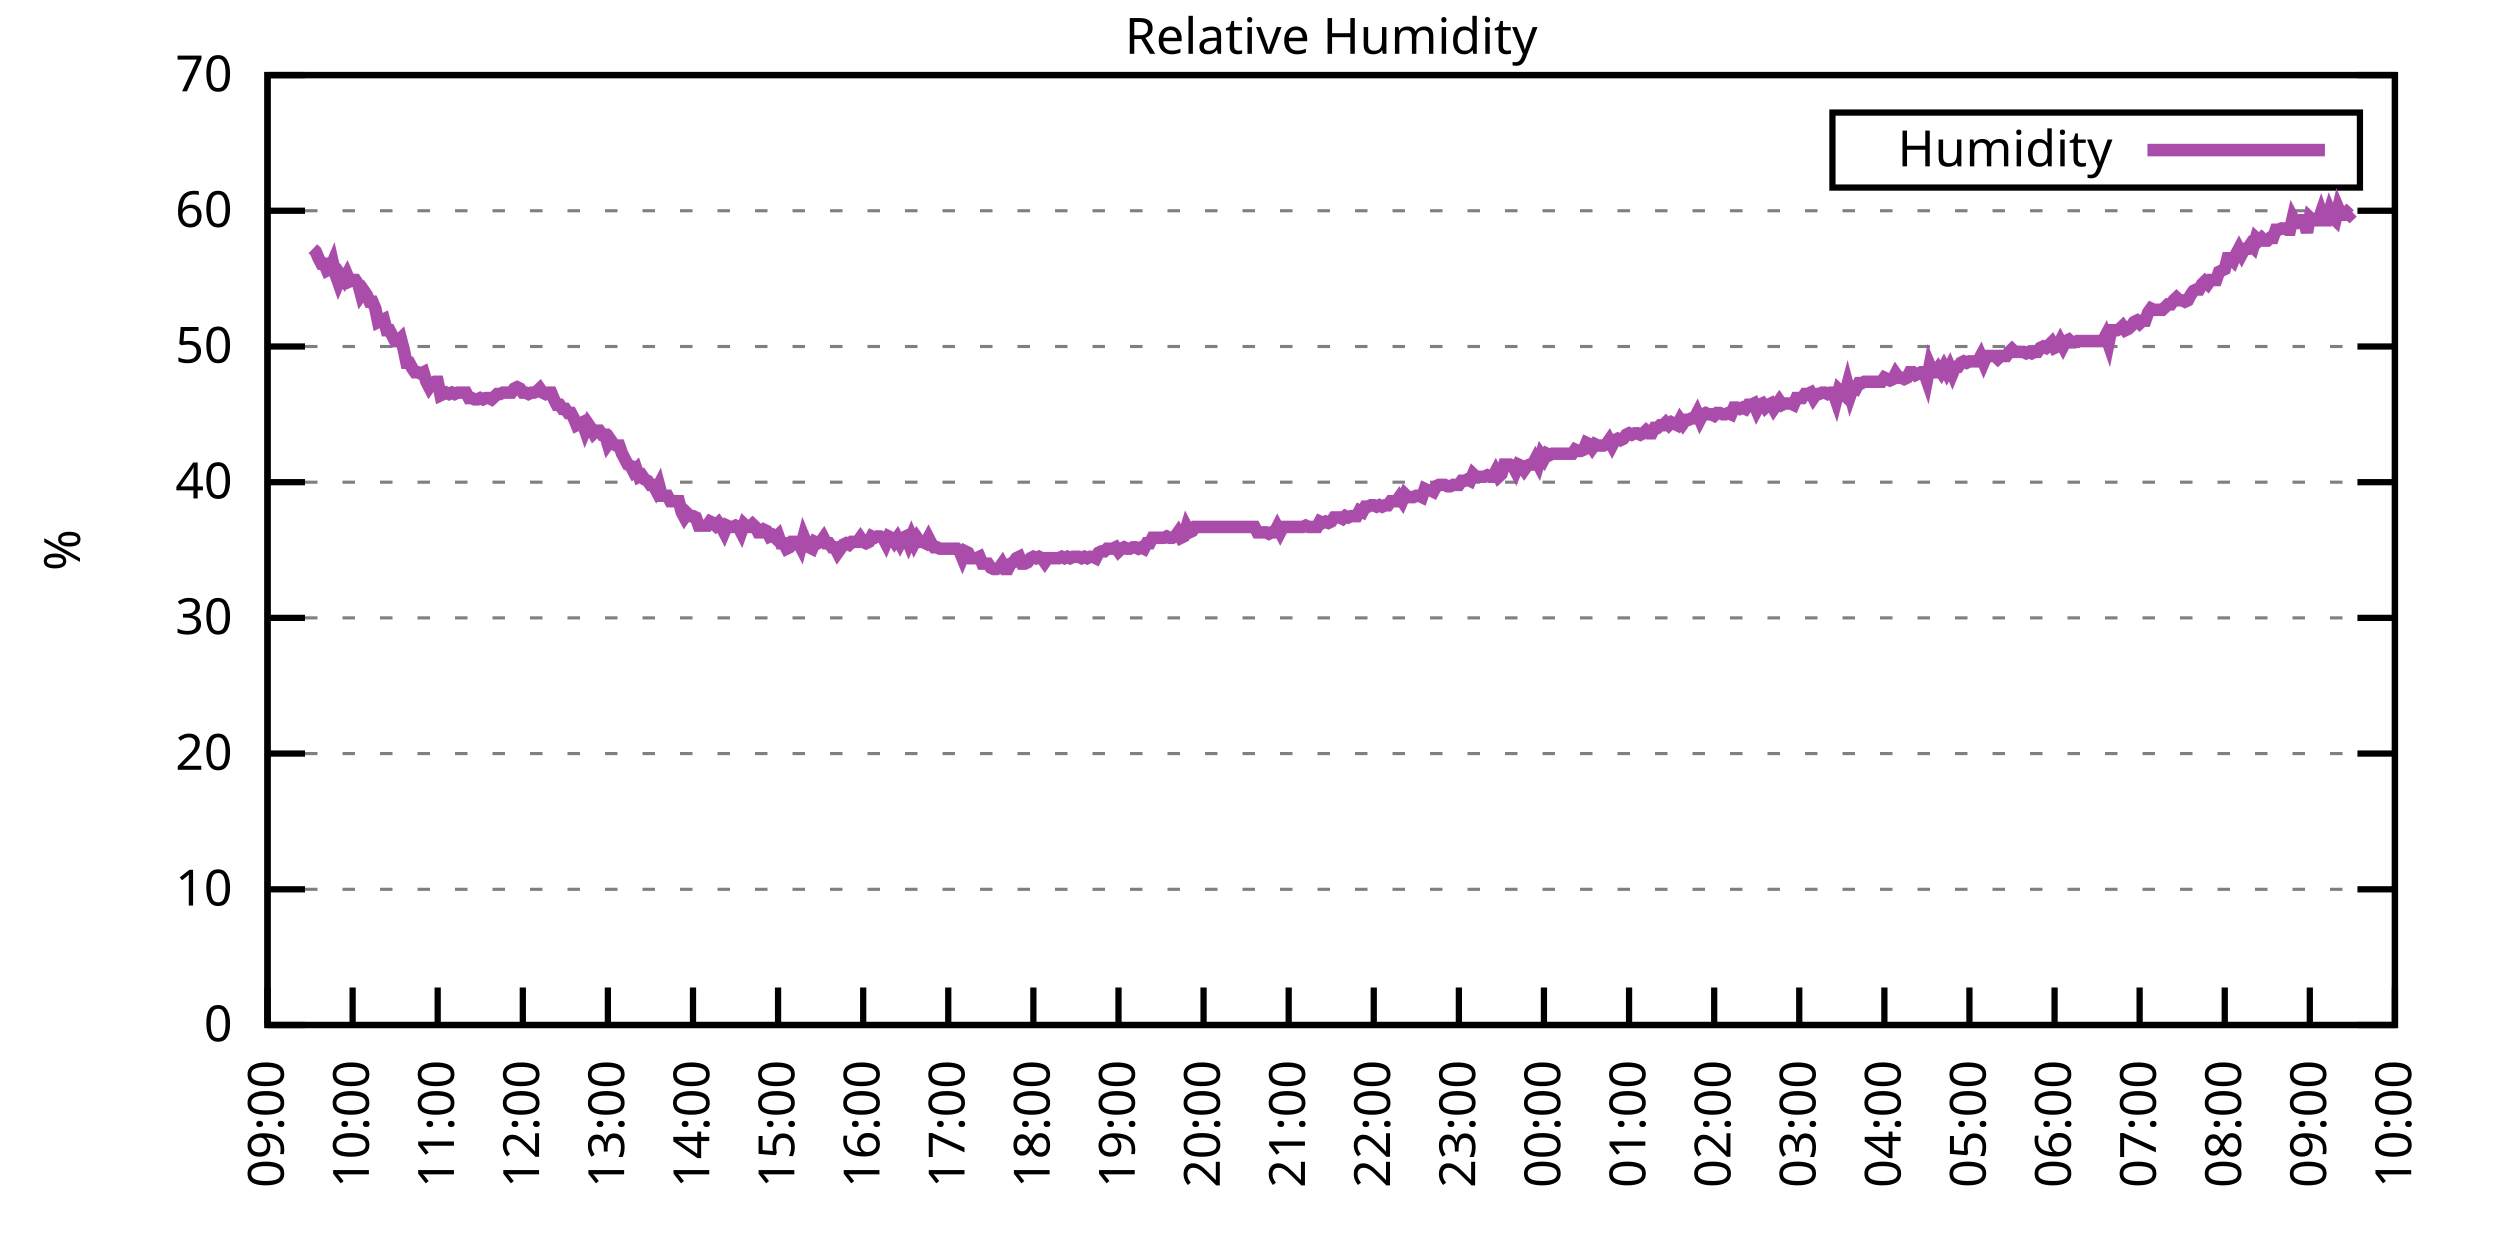
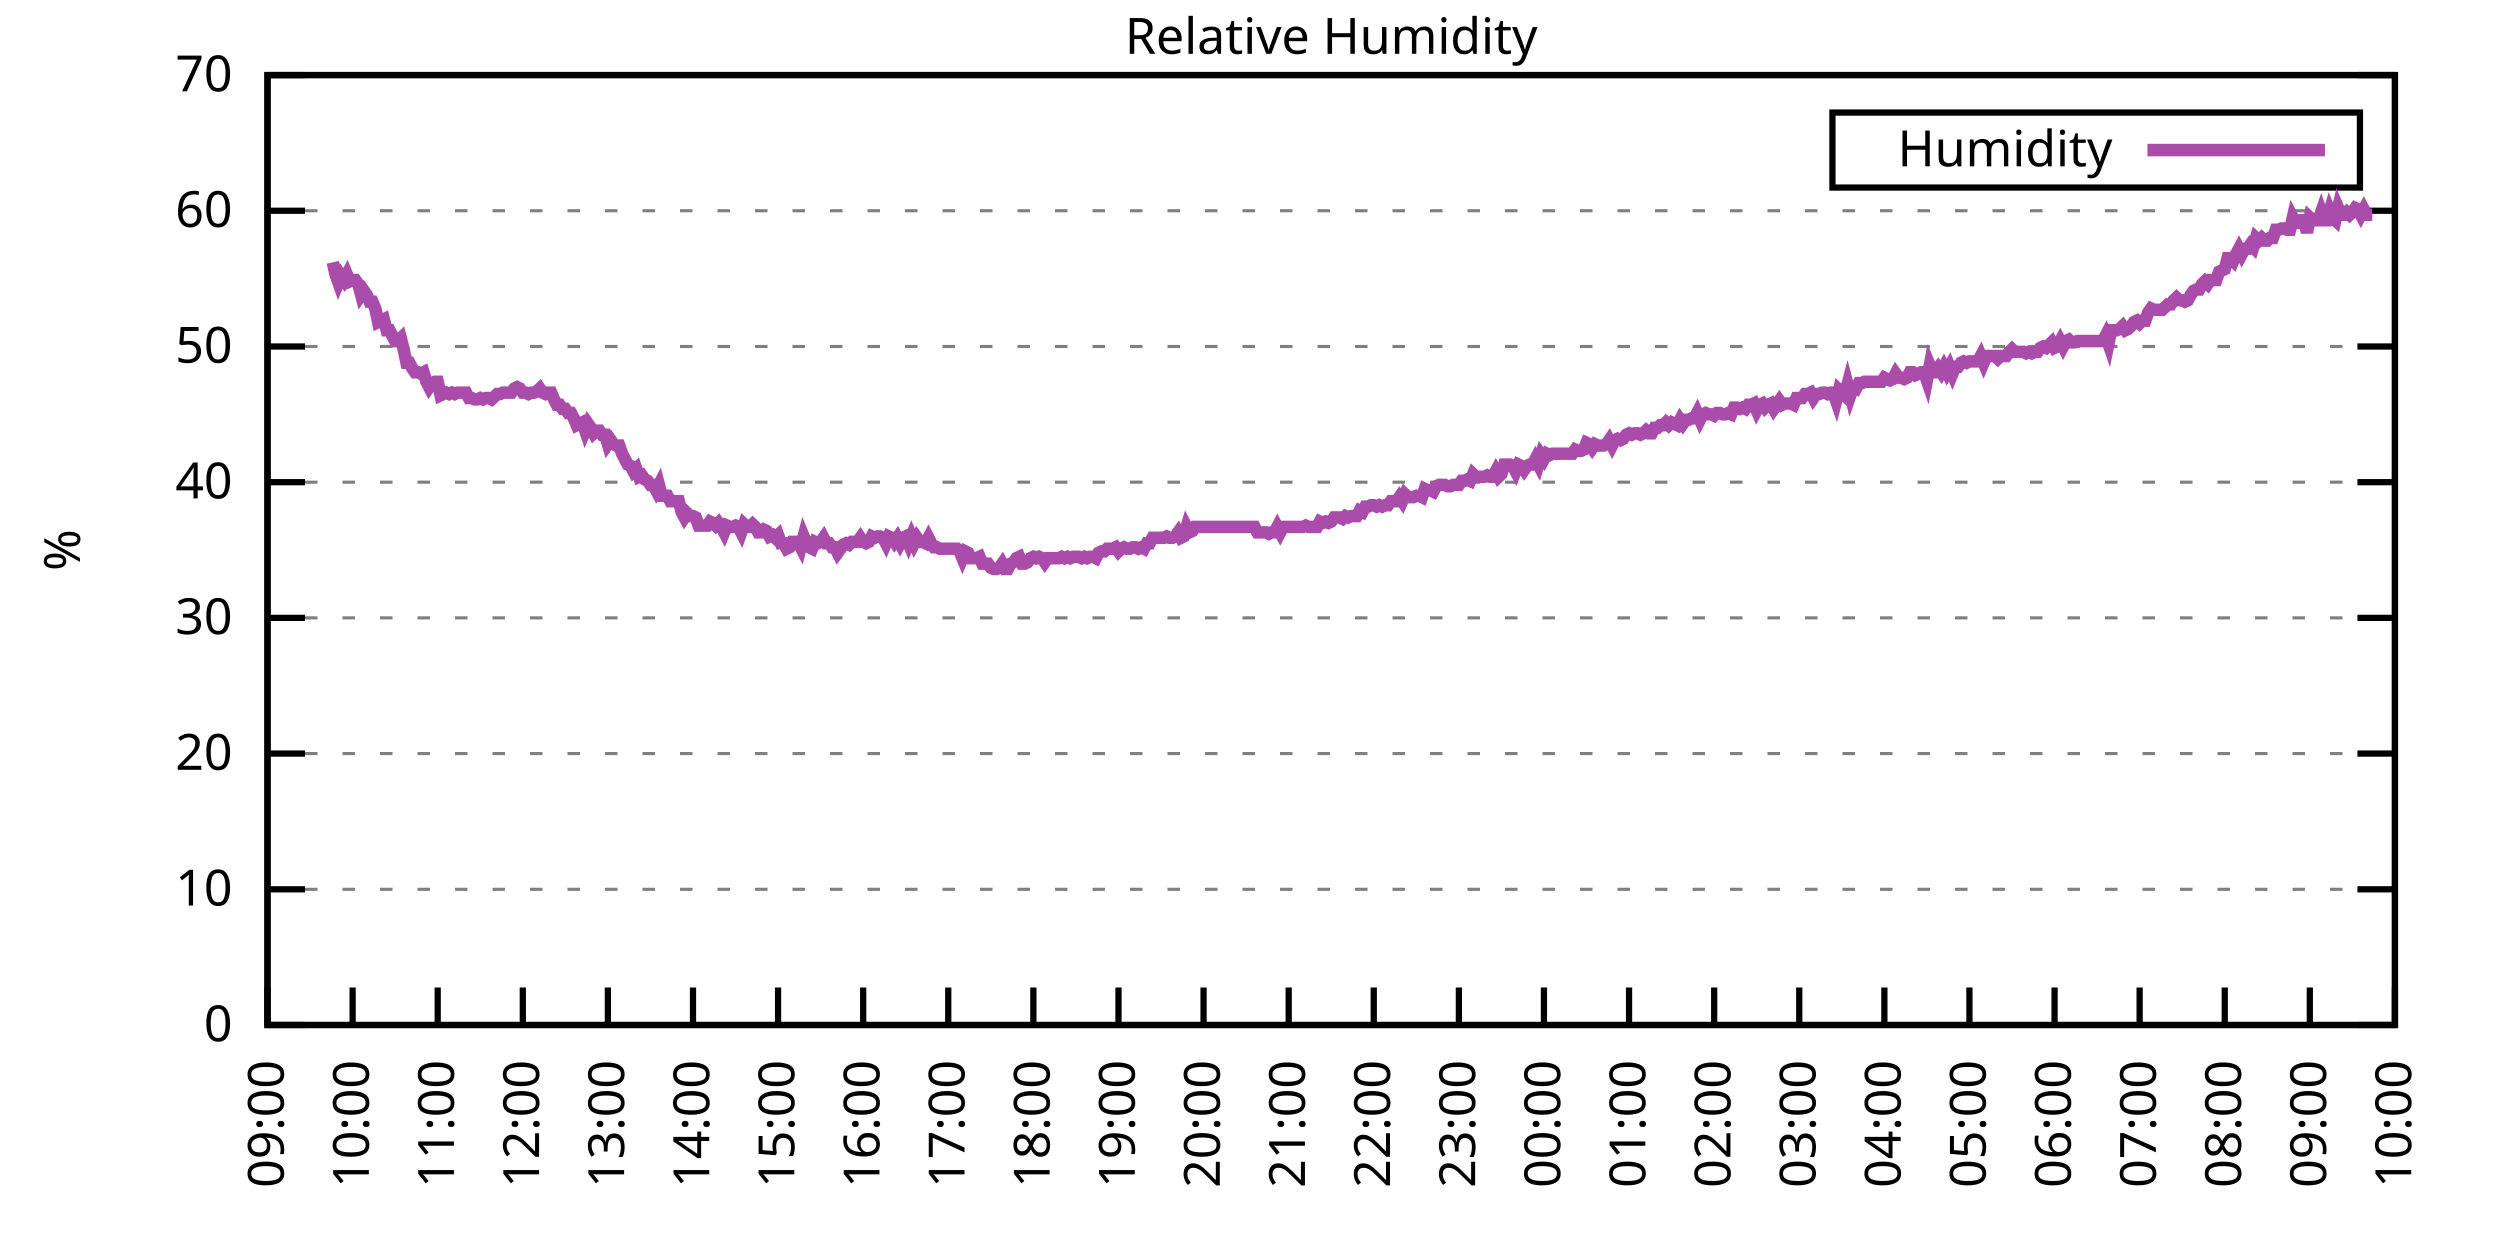
<svg xmlns="http://www.w3.org/2000/svg" xmlns:xlink="http://www.w3.org/1999/xlink" width="400" height="200" viewBox="0 0 400 200">
  <g id="gnuplot_canvas">
    <rect x="0" y="0" width="400" height="200" fill="none" />
    <defs>
      <circle id="gpDot" r="0.5" stroke-width="0.5" stroke="currentColor" />
      <path id="gpPt0" stroke-width="0.333" stroke="currentColor" d="M-1,0 h2 M0,-1 v2" />
      <path id="gpPt1" stroke-width="0.333" stroke="currentColor" d="M-1,-1 L1,1 M1,-1 L-1,1" />
      <path id="gpPt2" stroke-width="0.333" stroke="currentColor" d="M-1,0 L1,0 M0,-1 L0,1 M-1,-1 L1,1 M-1,1 L1,-1" />
      <rect id="gpPt3" stroke-width="0.333" stroke="currentColor" x="-1" y="-1" width="2" height="2" />
      <rect id="gpPt4" stroke-width="0.333" stroke="currentColor" fill="currentColor" x="-1" y="-1" width="2" height="2" />
      <circle id="gpPt5" stroke-width="0.333" stroke="currentColor" cx="0" cy="0" r="1" />
      <use xlink:href="#gpPt5" id="gpPt6" fill="currentColor" stroke="none" />
      <path id="gpPt7" stroke-width="0.333" stroke="currentColor" d="M0,-1.33 L-1.33,0.67 L1.33,0.67 z" />
      <use xlink:href="#gpPt7" id="gpPt8" fill="currentColor" stroke="none" />
      <use xlink:href="#gpPt7" id="gpPt9" stroke="currentColor" transform="rotate(180)" />
      <use xlink:href="#gpPt9" id="gpPt10" fill="currentColor" stroke="none" />
      <use xlink:href="#gpPt3" id="gpPt11" stroke="currentColor" transform="rotate(45)" />
      <use xlink:href="#gpPt11" id="gpPt12" fill="currentColor" stroke="none" />
      <path id="gpPt13" stroke-width="0.333" stroke="currentColor" d="M0,1.330 L1.265,0.411 L0.782,-1.067 L-0.782,-1.076 L-1.265,0.411 z" />
      <use xlink:href="#gpPt13" id="gpPt14" fill="currentColor" stroke="none" />
      <filter id="textbox" filterUnits="objectBoundingBox" x="0" y="0" height="1" width="1">
        <feFlood flood-color="white" flood-opacity="1" result="bgnd" />
        <feComposite in="SourceGraphic" in2="bgnd" operator="atop" />
      </filter>
      <filter id="greybox" filterUnits="objectBoundingBox" x="0" y="0" height="1" width="1">
        <feFlood flood-color="lightgrey" flood-opacity="1" result="grey" />
        <feComposite in="SourceGraphic" in2="grey" operator="atop" />
      </filter>
    </defs>
    <g fill="none" color="white" stroke="currentColor" stroke-width="1.00" stroke-linecap="butt" stroke-linejoin="miter">
</g>
    <g fill="none" color="black" stroke="currentColor" stroke-width="1.00" stroke-linecap="butt" stroke-linejoin="miter">
      <g stroke="none" shape-rendering="crispEdges">
        <polygon fill="rgb(255, 255, 255)" points="42.80,164.00 383.18,164.00 383.18,12.02 42.80,12.02 " />
      </g>
    </g>
    <g fill="none" color="black" stroke="currentColor" stroke-width="1.00" stroke-linecap="butt" stroke-linejoin="miter">
</g>
    <g fill="none" color="black" stroke="black" stroke-width="0.50" stroke-linecap="butt" stroke-linejoin="miter">
</g>
    <g fill="none" color="gray" stroke="currentColor" stroke-width="0.50" stroke-linecap="butt" stroke-linejoin="miter">
      <path stroke="gray" stroke-dasharray="2,4" class="gridline" d="M42.80,164.00 L383.19,164.00  " />
    </g>
    <g fill="none" color="gray" stroke="gray" stroke-width="1.00" stroke-linecap="butt" stroke-linejoin="miter">
</g>
    <g fill="none" color="black" stroke="currentColor" stroke-width="1.00" stroke-linecap="butt" stroke-linejoin="miter">
      <path stroke="black" d="M42.80,164.00 L48.80,164.00 M383.19,164.00 L377.19,164.00  " />
      <g transform="translate(37.20,166.60)" stroke="none" fill="black" font-family="Sans" font-size="8.00" text-anchor="end">
        <text>
          <tspan font-family="Sans"> 0</tspan>
        </text>
      </g>
    </g>
    <g fill="none" color="black" stroke="currentColor" stroke-width="1.00" stroke-linecap="butt" stroke-linejoin="miter">
</g>
    <g fill="none" color="black" stroke="black" stroke-width="0.50" stroke-linecap="butt" stroke-linejoin="miter">
</g>
    <g fill="none" color="gray" stroke="currentColor" stroke-width="0.50" stroke-linecap="butt" stroke-linejoin="miter">
      <path stroke="gray" stroke-dasharray="2,4" class="gridline" d="M42.80,142.29 L383.19,142.29  " />
    </g>
    <g fill="none" color="gray" stroke="gray" stroke-width="1.00" stroke-linecap="butt" stroke-linejoin="miter">
</g>
    <g fill="none" color="black" stroke="currentColor" stroke-width="1.00" stroke-linecap="butt" stroke-linejoin="miter">
      <path stroke="black" d="M42.80,142.29 L48.80,142.29 M383.19,142.29 L377.19,142.29  " />
      <g transform="translate(37.20,144.89)" stroke="none" fill="black" font-family="Sans" font-size="8.00" text-anchor="end">
        <text>
          <tspan font-family="Sans"> 10</tspan>
        </text>
      </g>
    </g>
    <g fill="none" color="black" stroke="currentColor" stroke-width="1.00" stroke-linecap="butt" stroke-linejoin="miter">
</g>
    <g fill="none" color="black" stroke="black" stroke-width="0.50" stroke-linecap="butt" stroke-linejoin="miter">
</g>
    <g fill="none" color="gray" stroke="currentColor" stroke-width="0.50" stroke-linecap="butt" stroke-linejoin="miter">
      <path stroke="gray" stroke-dasharray="2,4" class="gridline" d="M42.80,120.57 L383.19,120.57  " />
    </g>
    <g fill="none" color="gray" stroke="gray" stroke-width="1.00" stroke-linecap="butt" stroke-linejoin="miter">
</g>
    <g fill="none" color="black" stroke="currentColor" stroke-width="1.00" stroke-linecap="butt" stroke-linejoin="miter">
      <path stroke="black" d="M42.80,120.57 L48.80,120.57 M383.19,120.57 L377.19,120.57  " />
      <g transform="translate(37.20,123.17)" stroke="none" fill="black" font-family="Sans" font-size="8.00" text-anchor="end">
        <text>
          <tspan font-family="Sans"> 20</tspan>
        </text>
      </g>
    </g>
    <g fill="none" color="black" stroke="currentColor" stroke-width="1.00" stroke-linecap="butt" stroke-linejoin="miter">
</g>
    <g fill="none" color="black" stroke="black" stroke-width="0.50" stroke-linecap="butt" stroke-linejoin="miter">
</g>
    <g fill="none" color="gray" stroke="currentColor" stroke-width="0.50" stroke-linecap="butt" stroke-linejoin="miter">
      <path stroke="gray" stroke-dasharray="2,4" class="gridline" d="M42.80,98.86 L383.19,98.86  " />
    </g>
    <g fill="none" color="gray" stroke="gray" stroke-width="1.00" stroke-linecap="butt" stroke-linejoin="miter">
</g>
    <g fill="none" color="black" stroke="currentColor" stroke-width="1.00" stroke-linecap="butt" stroke-linejoin="miter">
      <path stroke="black" d="M42.80,98.86 L48.80,98.86 M383.19,98.86 L377.19,98.86  " />
      <g transform="translate(37.20,101.46)" stroke="none" fill="black" font-family="Sans" font-size="8.00" text-anchor="end">
        <text>
          <tspan font-family="Sans"> 30</tspan>
        </text>
      </g>
    </g>
    <g fill="none" color="black" stroke="currentColor" stroke-width="1.00" stroke-linecap="butt" stroke-linejoin="miter">
</g>
    <g fill="none" color="black" stroke="black" stroke-width="0.50" stroke-linecap="butt" stroke-linejoin="miter">
</g>
    <g fill="none" color="gray" stroke="currentColor" stroke-width="0.50" stroke-linecap="butt" stroke-linejoin="miter">
      <path stroke="gray" stroke-dasharray="2,4" class="gridline" d="M42.80,77.15 L383.19,77.15  " />
    </g>
    <g fill="none" color="gray" stroke="gray" stroke-width="1.00" stroke-linecap="butt" stroke-linejoin="miter">
</g>
    <g fill="none" color="black" stroke="currentColor" stroke-width="1.00" stroke-linecap="butt" stroke-linejoin="miter">
      <path stroke="black" d="M42.80,77.15 L48.80,77.15 M383.19,77.15 L377.19,77.15  " />
      <g transform="translate(37.20,79.75)" stroke="none" fill="black" font-family="Sans" font-size="8.00" text-anchor="end">
        <text>
          <tspan font-family="Sans"> 40</tspan>
        </text>
      </g>
    </g>
    <g fill="none" color="black" stroke="currentColor" stroke-width="1.00" stroke-linecap="butt" stroke-linejoin="miter">
</g>
    <g fill="none" color="black" stroke="black" stroke-width="0.50" stroke-linecap="butt" stroke-linejoin="miter">
</g>
    <g fill="none" color="gray" stroke="currentColor" stroke-width="0.50" stroke-linecap="butt" stroke-linejoin="miter">
      <path stroke="gray" stroke-dasharray="2,4" class="gridline" d="M42.80,55.44 L383.19,55.44  " />
    </g>
    <g fill="none" color="gray" stroke="gray" stroke-width="1.00" stroke-linecap="butt" stroke-linejoin="miter">
</g>
    <g fill="none" color="black" stroke="currentColor" stroke-width="1.00" stroke-linecap="butt" stroke-linejoin="miter">
      <path stroke="black" d="M42.80,55.44 L48.80,55.44 M383.19,55.44 L377.19,55.44  " />
      <g transform="translate(37.20,58.04)" stroke="none" fill="black" font-family="Sans" font-size="8.00" text-anchor="end">
        <text>
          <tspan font-family="Sans"> 50</tspan>
        </text>
      </g>
    </g>
    <g fill="none" color="black" stroke="currentColor" stroke-width="1.00" stroke-linecap="butt" stroke-linejoin="miter">
</g>
    <g fill="none" color="black" stroke="black" stroke-width="0.50" stroke-linecap="butt" stroke-linejoin="miter">
</g>
    <g fill="none" color="gray" stroke="currentColor" stroke-width="0.50" stroke-linecap="butt" stroke-linejoin="miter">
      <path stroke="gray" stroke-dasharray="2,4" class="gridline" d="M42.80,33.72 L383.19,33.72  " />
    </g>
    <g fill="none" color="gray" stroke="gray" stroke-width="1.00" stroke-linecap="butt" stroke-linejoin="miter">
</g>
    <g fill="none" color="black" stroke="currentColor" stroke-width="1.00" stroke-linecap="butt" stroke-linejoin="miter">
      <path stroke="black" d="M42.80,33.72 L48.80,33.72 M383.19,33.72 L377.19,33.72  " />
      <g transform="translate(37.20,36.32)" stroke="none" fill="black" font-family="Sans" font-size="8.00" text-anchor="end">
        <text>
          <tspan font-family="Sans"> 60</tspan>
        </text>
      </g>
    </g>
    <g fill="none" color="black" stroke="currentColor" stroke-width="1.00" stroke-linecap="butt" stroke-linejoin="miter">
</g>
    <g fill="none" color="black" stroke="black" stroke-width="0.50" stroke-linecap="butt" stroke-linejoin="miter">
</g>
    <g fill="none" color="gray" stroke="currentColor" stroke-width="0.50" stroke-linecap="butt" stroke-linejoin="miter">
      <path stroke="gray" stroke-dasharray="2,4" class="gridline" d="M42.80,12.01 L383.19,12.01  " />
    </g>
    <g fill="none" color="gray" stroke="gray" stroke-width="1.00" stroke-linecap="butt" stroke-linejoin="miter">
</g>
    <g fill="none" color="black" stroke="currentColor" stroke-width="1.00" stroke-linecap="butt" stroke-linejoin="miter">
      <path stroke="black" d="M42.80,12.01 L48.80,12.01 M383.19,12.01 L377.19,12.01  " />
      <g transform="translate(37.20,14.61)" stroke="none" fill="black" font-family="Sans" font-size="8.00" text-anchor="end">
        <text>
          <tspan font-family="Sans"> 70</tspan>
        </text>
      </g>
    </g>
    <g fill="none" color="black" stroke="currentColor" stroke-width="1.00" stroke-linecap="butt" stroke-linejoin="miter">
      <path stroke="black" d="M42.80,164.00 L42.80,158.00  " />
      <g transform="translate(45.40,169.60) rotate(270.00)" stroke="none" fill="black" font-family="Sans" font-size="8.00" text-anchor="end">
        <text>
          <tspan font-family="Sans">09:00</tspan>
        </text>
      </g>
    </g>
    <g fill="none" color="black" stroke="currentColor" stroke-width="1.00" stroke-linecap="butt" stroke-linejoin="miter">
      <path stroke="black" d="M56.42,164.00 L56.42,158.00  " />
      <g transform="translate(59.02,169.60) rotate(270.00)" stroke="none" fill="black" font-family="Sans" font-size="8.00" text-anchor="end">
        <text>
          <tspan font-family="Sans">10:00</tspan>
        </text>
      </g>
    </g>
    <g fill="none" color="black" stroke="currentColor" stroke-width="1.00" stroke-linecap="butt" stroke-linejoin="miter">
      <path stroke="black" d="M70.03,164.00 L70.03,158.00  " />
      <g transform="translate(72.63,169.60) rotate(270.00)" stroke="none" fill="black" font-family="Sans" font-size="8.00" text-anchor="end">
        <text>
          <tspan font-family="Sans">11:00</tspan>
        </text>
      </g>
    </g>
    <g fill="none" color="black" stroke="currentColor" stroke-width="1.00" stroke-linecap="butt" stroke-linejoin="miter">
      <path stroke="black" d="M83.65,164.00 L83.65,158.00  " />
      <g transform="translate(86.25,169.60) rotate(270.00)" stroke="none" fill="black" font-family="Sans" font-size="8.00" text-anchor="end">
        <text>
          <tspan font-family="Sans">12:00</tspan>
        </text>
      </g>
    </g>
    <g fill="none" color="black" stroke="currentColor" stroke-width="1.00" stroke-linecap="butt" stroke-linejoin="miter">
      <path stroke="black" d="M97.26,164.00 L97.26,158.00  " />
      <g transform="translate(99.86,169.60) rotate(270.00)" stroke="none" fill="black" font-family="Sans" font-size="8.00" text-anchor="end">
        <text>
          <tspan font-family="Sans">13:00</tspan>
        </text>
      </g>
    </g>
    <g fill="none" color="black" stroke="currentColor" stroke-width="1.00" stroke-linecap="butt" stroke-linejoin="miter">
      <path stroke="black" d="M110.88,164.00 L110.88,158.00  " />
      <g transform="translate(113.48,169.60) rotate(270.00)" stroke="none" fill="black" font-family="Sans" font-size="8.00" text-anchor="end">
        <text>
          <tspan font-family="Sans">14:00</tspan>
        </text>
      </g>
    </g>
    <g fill="none" color="black" stroke="currentColor" stroke-width="1.00" stroke-linecap="butt" stroke-linejoin="miter">
      <path stroke="black" d="M124.49,164.00 L124.49,158.00  " />
      <g transform="translate(127.09,169.60) rotate(270.00)" stroke="none" fill="black" font-family="Sans" font-size="8.00" text-anchor="end">
        <text>
          <tspan font-family="Sans">15:00</tspan>
        </text>
      </g>
    </g>
    <g fill="none" color="black" stroke="currentColor" stroke-width="1.00" stroke-linecap="butt" stroke-linejoin="miter">
      <path stroke="black" d="M138.11,164.00 L138.11,158.00  " />
      <g transform="translate(140.71,169.60) rotate(270.00)" stroke="none" fill="black" font-family="Sans" font-size="8.00" text-anchor="end">
        <text>
          <tspan font-family="Sans">16:00</tspan>
        </text>
      </g>
    </g>
    <g fill="none" color="black" stroke="currentColor" stroke-width="1.00" stroke-linecap="butt" stroke-linejoin="miter">
      <path stroke="black" d="M151.72,164.00 L151.72,158.00  " />
      <g transform="translate(154.32,169.60) rotate(270.00)" stroke="none" fill="black" font-family="Sans" font-size="8.00" text-anchor="end">
        <text>
          <tspan font-family="Sans">17:00</tspan>
        </text>
      </g>
    </g>
    <g fill="none" color="black" stroke="currentColor" stroke-width="1.00" stroke-linecap="butt" stroke-linejoin="miter">
      <path stroke="black" d="M165.34,164.00 L165.34,158.00  " />
      <g transform="translate(167.94,169.60) rotate(270.00)" stroke="none" fill="black" font-family="Sans" font-size="8.00" text-anchor="end">
        <text>
          <tspan font-family="Sans">18:00</tspan>
        </text>
      </g>
    </g>
    <g fill="none" color="black" stroke="currentColor" stroke-width="1.00" stroke-linecap="butt" stroke-linejoin="miter">
      <path stroke="black" d="M178.96,164.00 L178.96,158.00  " />
      <g transform="translate(181.56,169.60) rotate(270.00)" stroke="none" fill="black" font-family="Sans" font-size="8.00" text-anchor="end">
        <text>
          <tspan font-family="Sans">19:00</tspan>
        </text>
      </g>
    </g>
    <g fill="none" color="black" stroke="currentColor" stroke-width="1.00" stroke-linecap="butt" stroke-linejoin="miter">
      <path stroke="black" d="M192.57,164.00 L192.57,158.00  " />
      <g transform="translate(195.17,169.60) rotate(270.00)" stroke="none" fill="black" font-family="Sans" font-size="8.00" text-anchor="end">
        <text>
          <tspan font-family="Sans">20:00</tspan>
        </text>
      </g>
    </g>
    <g fill="none" color="black" stroke="currentColor" stroke-width="1.00" stroke-linecap="butt" stroke-linejoin="miter">
      <path stroke="black" d="M206.19,164.00 L206.19,158.00  " />
      <g transform="translate(208.79,169.60) rotate(270.00)" stroke="none" fill="black" font-family="Sans" font-size="8.00" text-anchor="end">
        <text>
          <tspan font-family="Sans">21:00</tspan>
        </text>
      </g>
    </g>
    <g fill="none" color="black" stroke="currentColor" stroke-width="1.00" stroke-linecap="butt" stroke-linejoin="miter">
      <path stroke="black" d="M219.80,164.00 L219.80,158.00  " />
      <g transform="translate(222.40,169.60) rotate(270.00)" stroke="none" fill="black" font-family="Sans" font-size="8.00" text-anchor="end">
        <text>
          <tspan font-family="Sans">22:00</tspan>
        </text>
      </g>
    </g>
    <g fill="none" color="black" stroke="currentColor" stroke-width="1.00" stroke-linecap="butt" stroke-linejoin="miter">
      <path stroke="black" d="M233.42,164.00 L233.42,158.00  " />
      <g transform="translate(236.02,169.60) rotate(270.00)" stroke="none" fill="black" font-family="Sans" font-size="8.00" text-anchor="end">
        <text>
          <tspan font-family="Sans">23:00</tspan>
        </text>
      </g>
    </g>
    <g fill="none" color="black" stroke="currentColor" stroke-width="1.00" stroke-linecap="butt" stroke-linejoin="miter">
      <path stroke="black" d="M247.03,164.00 L247.03,158.00  " />
      <g transform="translate(249.63,169.60) rotate(270.00)" stroke="none" fill="black" font-family="Sans" font-size="8.00" text-anchor="end">
        <text>
          <tspan font-family="Sans">00:00</tspan>
        </text>
      </g>
    </g>
    <g fill="none" color="black" stroke="currentColor" stroke-width="1.00" stroke-linecap="butt" stroke-linejoin="miter">
      <path stroke="black" d="M260.65,164.00 L260.65,158.00  " />
      <g transform="translate(263.25,169.60) rotate(270.00)" stroke="none" fill="black" font-family="Sans" font-size="8.00" text-anchor="end">
        <text>
          <tspan font-family="Sans">01:00</tspan>
        </text>
      </g>
    </g>
    <g fill="none" color="black" stroke="currentColor" stroke-width="1.00" stroke-linecap="butt" stroke-linejoin="miter">
      <path stroke="black" d="M274.27,164.00 L274.27,158.00  " />
      <g transform="translate(276.87,169.60) rotate(270.00)" stroke="none" fill="black" font-family="Sans" font-size="8.00" text-anchor="end">
        <text>
          <tspan font-family="Sans">02:00</tspan>
        </text>
      </g>
    </g>
    <g fill="none" color="black" stroke="currentColor" stroke-width="1.00" stroke-linecap="butt" stroke-linejoin="miter">
      <path stroke="black" d="M287.88,164.00 L287.88,158.00  " />
      <g transform="translate(290.48,169.60) rotate(270.00)" stroke="none" fill="black" font-family="Sans" font-size="8.00" text-anchor="end">
        <text>
          <tspan font-family="Sans">03:00</tspan>
        </text>
      </g>
    </g>
    <g fill="none" color="black" stroke="currentColor" stroke-width="1.00" stroke-linecap="butt" stroke-linejoin="miter">
      <path stroke="black" d="M301.50,164.00 L301.50,158.00  " />
      <g transform="translate(304.10,169.60) rotate(270.00)" stroke="none" fill="black" font-family="Sans" font-size="8.00" text-anchor="end">
        <text>
          <tspan font-family="Sans">04:00</tspan>
        </text>
      </g>
    </g>
    <g fill="none" color="black" stroke="currentColor" stroke-width="1.00" stroke-linecap="butt" stroke-linejoin="miter">
      <path stroke="black" d="M315.11,164.00 L315.11,158.00  " />
      <g transform="translate(317.71,169.60) rotate(270.00)" stroke="none" fill="black" font-family="Sans" font-size="8.00" text-anchor="end">
        <text>
          <tspan font-family="Sans">05:00</tspan>
        </text>
      </g>
    </g>
    <g fill="none" color="black" stroke="currentColor" stroke-width="1.00" stroke-linecap="butt" stroke-linejoin="miter">
      <path stroke="black" d="M328.73,164.00 L328.73,158.00  " />
      <g transform="translate(331.33,169.60) rotate(270.00)" stroke="none" fill="black" font-family="Sans" font-size="8.00" text-anchor="end">
        <text>
          <tspan font-family="Sans">06:00</tspan>
        </text>
      </g>
    </g>
    <g fill="none" color="black" stroke="currentColor" stroke-width="1.00" stroke-linecap="butt" stroke-linejoin="miter">
      <path stroke="black" d="M342.34,164.00 L342.34,158.00  " />
      <g transform="translate(344.94,169.60) rotate(270.00)" stroke="none" fill="black" font-family="Sans" font-size="8.00" text-anchor="end">
        <text>
          <tspan font-family="Sans">07:00</tspan>
        </text>
      </g>
    </g>
    <g fill="none" color="black" stroke="currentColor" stroke-width="1.00" stroke-linecap="butt" stroke-linejoin="miter">
      <path stroke="black" d="M355.96,164.00 L355.96,158.00  " />
      <g transform="translate(358.56,169.60) rotate(270.00)" stroke="none" fill="black" font-family="Sans" font-size="8.00" text-anchor="end">
        <text>
          <tspan font-family="Sans">08:00</tspan>
        </text>
      </g>
    </g>
    <g fill="none" color="black" stroke="currentColor" stroke-width="1.00" stroke-linecap="butt" stroke-linejoin="miter">
      <path stroke="black" d="M369.57,164.00 L369.57,158.00  " />
      <g transform="translate(372.17,169.60) rotate(270.00)" stroke="none" fill="black" font-family="Sans" font-size="8.00" text-anchor="end">
        <text>
          <tspan font-family="Sans">09:00</tspan>
        </text>
      </g>
    </g>
    <g fill="none" color="black" stroke="currentColor" stroke-width="1.00" stroke-linecap="butt" stroke-linejoin="miter">
      <path stroke="black" d="M383.19,164.00 L383.19,158.00  " />
      <g transform="translate(385.79,169.60) rotate(270.00)" stroke="none" fill="black" font-family="Sans" font-size="8.00" text-anchor="end">
        <text>
          <tspan font-family="Sans">10:00</tspan>
        </text>
      </g>
    </g>
    <g fill="none" color="black" stroke="currentColor" stroke-width="1.00" stroke-linecap="butt" stroke-linejoin="miter">
</g>
    <g fill="none" color="black" stroke="currentColor" stroke-width="1.00" stroke-linecap="butt" stroke-linejoin="miter">
      <path stroke="black" d="M42.80,12.01 L42.80,164.00 L383.19,164.00 L383.19,12.01 L42.80,12.01 Z  " />
    </g>
    <g fill="none" color="black" stroke="currentColor" stroke-width="1.00" stroke-linecap="butt" stroke-linejoin="miter">
</g>
    <g fill="none" color="black" stroke="currentColor" stroke-width="1.00" stroke-linecap="butt" stroke-linejoin="miter">
      <path stroke="black" d="M293.19,30.01 L293.19,18.01 L377.59,18.01 L377.59,30.01 L293.19,30.01 Z  " />
    </g>
    <g id="Relative_Humidity_plot_1">
      <g fill="none" color="white" stroke="black" stroke-width="2.00" stroke-linecap="butt" stroke-linejoin="miter">
</g>
      <g fill="none" color="black" stroke="currentColor" stroke-width="2.00" stroke-linecap="butt" stroke-linejoin="miter">
        <g transform="translate(337.99,26.61)" stroke="none" fill="black" font-family="Sans" font-size="8.00" text-anchor="end">
          <text>
            <tspan font-family="Sans">Humidity</tspan>
          </text>
        </g>
      </g>
      <g fill="none" color="black" stroke="currentColor" stroke-width="2.00" stroke-linecap="butt" stroke-linejoin="miter">
-         <path stroke="rgb(170,  76, 170)" d="M343.59,24.01 L371.99,24.01 M50.06,39.80 L50.52,40.24 L50.97,41.32 L51.42,42.19 L51.88,42.19 L52.33,43.28   L52.78,43.06 L53.24,41.97 L53.69,43.93 L54.15,45.23 L54.60,44.15 L55.05,44.80 L55.51,43.93 L55.96,45.01   L56.42,44.80 L56.87,44.80 L57.32,45.45 L57.78,47.18 L58.23,46.53 L58.68,47.18 L59.14,48.27 L59.59,48.27   L60.05,49.36 L60.50,51.53 L60.95,51.31 L61.41,51.09 L61.86,52.83 L62.32,52.83 L62.77,53.70 L63.22,54.57   L63.68,54.57 L64.13,54.13 L64.58,55.87 L65.04,58.04 L65.49,58.04 L65.95,58.91 L66.40,59.56 L66.85,59.56   L67.31,59.78 L67.76,59.56 L68.22,61.08 L68.67,61.95 L69.12,61.30 L69.58,61.08 L70.03,61.08 L70.49,63.25   L70.94,63.04 L71.39,62.82 L71.85,63.04 L72.30,62.82 L72.75,63.04 L73.21,62.82 L73.66,62.82 L74.12,62.82   L74.57,62.82 L75.02,63.69 L75.48,63.69 L75.93,63.90 L76.39,63.90 L76.84,63.69 L77.29,63.90 L77.75,63.69   L78.20,63.69 L78.65,63.90 L79.11,63.47 L79.56,63.04 L80.02,63.04 L80.47,62.82 L80.92,62.82 L81.38,62.82   L81.83,62.82 L82.29,62.17 L82.74,61.95 L83.19,62.17 L83.65,62.82 L84.10,62.82 L84.55,63.04 L85.01,62.82   L85.46,62.82 L85.92,62.60 L86.37,62.17 L86.82,62.82 L87.28,63.04 L87.73,62.82 L88.19,62.82 L88.64,63.90   L89.09,64.77 L89.55,64.77 L90.00,65.42 L90.45,65.42 L90.91,66.08 L91.36,66.08 L91.82,66.94 L92.27,68.03   L92.72,67.81 L93.18,67.59 L93.63,68.90 L94.09,67.81 L94.54,68.46 L94.99,69.33 L95.45,68.90 L95.90,68.90   L96.35,69.55 L96.81,69.55 L97.26,71.07 L97.72,70.42 L98.17,71.07 L98.62,71.29 L99.08,71.29 L99.53,72.59   L99.99,73.46 L100.44,74.33 L100.89,74.54 L101.35,75.41 L101.80,74.98 L102.25,76.28 L102.71,76.06 L103.16,76.71   L103.62,76.93 L104.07,77.58 L104.52,77.58 L104.98,78.45 L105.43,77.58 L105.89,79.32 L106.34,79.32 L106.79,79.32   L107.25,80.19 L107.70,80.19 L108.15,80.19 L108.61,80.19 L109.06,81.93 L109.52,82.79 L109.97,82.14 L110.42,82.58   L110.88,82.58 L111.33,82.79 L111.79,84.10 L112.24,84.10 L112.69,84.10 L113.15,84.10 L113.60,83.45 L114.05,83.66   L114.51,84.10 L114.96,83.66 L115.42,84.31 L115.87,85.18 L116.32,84.10 L116.78,84.31 L117.23,84.31 L117.69,84.10   L118.14,84.31 L118.59,85.18 L119.05,83.88 L119.50,84.31 L119.96,84.31 L120.41,83.88 L120.86,84.31 L121.32,85.18   L121.77,85.18 L122.22,84.75 L122.68,84.97 L123.13,85.83 L123.59,85.62 L124.04,86.05 L124.49,85.62 L124.95,86.92   L125.40,86.92 L125.86,87.79 L126.31,87.57 L126.76,86.70 L127.22,86.70 L127.67,86.70 L128.12,87.57 L128.58,85.83   L129.03,86.92 L129.49,87.57 L129.94,87.79 L130.39,86.70 L130.85,86.92 L131.30,86.70 L131.76,86.05 L132.21,86.92   L132.66,86.92 L133.12,87.57 L133.57,87.57 L134.02,88.44 L134.48,87.79 L134.93,87.14 L135.39,86.92 L135.84,87.14   L136.29,86.70 L136.75,86.70 L137.20,86.70 L137.66,86.05 L138.11,86.70 L138.56,86.92 L139.02,86.70 L139.47,85.83   L139.92,86.05 L140.38,85.83 L140.83,85.83 L141.29,86.05 L141.74,86.92 L142.19,85.83 L142.65,86.05 L143.10,86.70   L143.56,86.05 L144.01,86.92 L144.46,86.05 L144.92,85.83 L145.37,86.92 L145.82,85.83 L146.28,86.92 L146.73,86.05   L147.19,86.70 L147.64,86.70 L148.09,86.92 L148.55,86.05 L149.00,86.92 L149.46,87.57 L149.91,87.57 L150.36,87.79   L150.82,87.79 L151.27,87.79 L151.72,87.79 L152.18,87.79 L152.63,87.79 L153.09,87.79 L153.54,88.22 L153.99,89.31   L154.45,88.22 L154.90,88.44 L155.36,89.31 L155.81,89.31 L156.26,89.31 L156.72,89.09 L157.17,90.18 L157.62,90.18   L158.08,90.18 L158.53,90.83 L158.99,91.04 L159.44,91.04 L159.89,90.83 L160.35,90.18 L160.80,91.04 L161.26,91.04   L161.71,90.18 L162.16,89.96 L162.62,89.31 L163.07,89.09 L163.52,90.18 L163.98,90.18 L164.43,89.96 L164.89,89.31   L165.34,89.09 L165.79,89.31 L166.25,89.09 L166.70,89.31 L167.16,89.96 L167.61,89.31 L168.06,89.31 L168.52,89.31   L168.97,89.31 L169.43,89.31 L169.88,89.09 L170.33,89.31 L170.79,89.09 L171.24,89.31 L171.69,89.09 L172.15,89.09   L172.60,89.09 L173.06,89.31 L173.51,89.09 L173.96,89.31 L174.42,89.09 L174.87,89.09 L175.33,89.31 L175.78,88.44   L176.23,88.22 L176.69,88.22 L177.14,87.79 L177.59,87.79 L178.05,87.79 L178.50,87.57 L178.96,88.22 L179.41,87.79   L179.86,87.57 L180.32,87.79 L180.77,87.79 L181.23,87.57 L181.68,87.57 L182.13,87.79 L182.59,87.57 L183.04,87.79   L183.49,86.92 L183.95,86.92 L184.40,86.05 L184.86,86.05 L185.31,86.05 L185.76,86.05 L186.22,86.05 L186.67,85.83   L187.13,86.05 L187.58,86.05 L188.03,85.83 L188.49,85.18 L188.94,86.05 L189.39,85.83 L189.85,84.31 L190.30,85.18   L190.76,84.97 L191.21,84.31 L191.66,84.31 L192.12,84.31 L192.57,84.31 L193.03,84.31 L193.48,84.31 L193.93,84.31   L194.39,84.31 L194.84,84.31 L195.29,84.31 L195.75,84.31 L196.20,84.31 L196.66,84.31 L197.11,84.31 L197.56,84.31   L198.02,84.31 L198.47,84.31 L198.93,84.31 L199.38,84.31 L199.83,84.31 L200.29,84.31 L200.74,84.31 L201.19,85.18   L201.65,85.18 L202.10,85.18 L202.56,85.18 L203.01,85.40 L203.46,85.18 L203.92,85.18 L204.37,84.31 L204.83,85.18   L205.28,84.31 L205.73,84.31 L206.19,84.31 L206.64,84.31 L207.09,84.31 L207.55,84.31 L208.00,84.31 L208.46,84.31   L208.91,84.10 L209.36,84.31 L209.82,84.31 L210.27,84.31 L210.73,84.31 L211.18,83.45 L211.63,83.66 L212.09,83.45   L212.54,83.66 L213.00,83.45 L213.45,82.79 L213.90,82.79 L214.36,82.79 L214.81,83.01 L215.26,82.58 L215.72,82.79   L216.17,82.58 L216.63,82.58 L217.08,82.58 L217.53,81.71 L217.99,81.93 L218.44,81.06 L218.90,81.06 L219.35,80.84   L219.80,80.84 L220.26,81.06 L220.71,80.84 L221.16,81.06 L221.62,80.84 L222.07,80.84 L222.53,80.19 L222.98,80.19   L223.43,80.19 L223.89,79.54 L224.34,80.19 L224.80,79.10 L225.25,79.54 L225.70,79.54 L226.16,79.54 L226.61,79.32   L227.06,79.32 L227.52,79.54 L227.97,78.23 L228.43,78.45 L228.88,78.45 L229.33,78.67 L229.79,77.80 L230.24,77.58   L230.70,77.58 L231.15,77.58 L231.60,77.80 L232.06,77.80 L232.51,77.58 L232.96,77.58 L233.42,77.58 L233.87,76.93   L234.33,76.93 L234.78,76.71 L235.23,76.93 L235.69,75.85 L236.14,76.28 L236.60,76.28 L237.05,76.28 L237.50,76.28   L237.96,76.06 L238.41,76.28 L238.86,76.28 L239.32,75.41 L239.77,76.28 L240.23,75.85 L240.68,74.33 L241.13,74.33   L241.59,74.33 L242.04,74.54 L242.50,75.41 L242.95,74.33 L243.40,74.54 L243.86,75.19 L244.31,74.54 L244.76,74.33   L245.22,74.33 L245.67,73.46 L246.13,74.33 L246.58,72.81 L247.03,73.46 L247.49,72.59 L247.94,72.81 L248.40,72.59   L248.85,72.59 L249.30,72.59 L249.76,72.59 L250.21,72.59 L250.66,72.59 L251.12,72.59 L251.57,72.59 L252.03,71.94   L252.48,72.15 L252.93,72.15 L253.39,71.94 L253.84,70.85 L254.30,71.07 L254.75,71.72 L255.20,71.07 L255.66,71.29   L256.11,71.29 L256.56,71.29 L257.02,71.07 L257.47,70.42 L257.93,71.29 L258.38,70.42 L258.83,70.20 L259.29,70.42   L259.74,70.20 L260.20,69.55 L260.65,69.33 L261.10,69.55 L261.56,69.33 L262.01,69.33 L262.47,69.55 L262.92,69.33   L263.37,68.90 L263.83,69.33 L264.28,69.33 L264.73,68.46 L265.19,68.46 L265.64,68.03 L266.10,68.03 L266.55,67.59   L267.00,68.03 L267.46,67.59 L267.91,67.81 L268.37,68.03 L268.82,67.16 L269.27,67.81 L269.73,67.16 L270.18,67.16   L270.63,66.94 L271.09,66.94 L271.54,66.08 L272.00,67.16 L272.45,66.29 L272.90,66.08 L273.36,66.29 L273.81,66.29   L274.27,66.51 L274.72,66.08 L275.17,66.08 L275.63,66.29 L276.08,66.29 L276.53,66.08 L276.99,66.29 L277.44,65.21   L277.90,65.21 L278.35,65.42 L278.80,65.21 L279.26,65.42 L279.71,64.77 L280.17,64.77 L280.62,64.56 L281.07,65.64   L281.53,64.77 L281.98,64.56 L282.43,65.21 L282.89,64.77 L283.34,64.56 L283.80,65.42 L284.25,64.77 L284.70,64.12   L285.16,64.77 L285.61,64.56 L286.07,64.56 L286.52,64.56 L286.97,64.77 L287.43,63.69 L287.88,63.69 L288.33,63.69   L288.79,63.04 L289.24,63.04 L289.70,62.82 L290.15,63.69 L290.60,63.04 L291.06,63.04 L291.51,62.82 L291.97,62.82   L292.42,63.04 L292.87,62.82 L293.33,62.82 L293.78,64.12 L294.23,62.38 L294.69,62.82 L295.14,63.25 L295.60,61.52   L296.05,63.25 L296.50,61.95 L296.96,62.17 L297.41,61.30 L297.87,61.30 L298.32,61.08 L298.77,61.08 L299.23,61.08   L299.68,61.08 L300.13,61.08 L300.59,61.08 L301.04,61.08 L301.50,60.43 L301.95,60.65 L302.40,60.86 L302.86,60.65   L303.31,59.78 L303.77,60.43 L304.22,60.43 L304.67,60.65 L305.13,60.43 L305.58,59.56 L306.03,59.56 L306.49,60.00   L306.94,59.78 L307.40,59.56 L307.85,59.56 L308.30,60.86 L308.76,58.48 L309.21,59.56 L309.67,59.56 L310.12,58.91   L310.57,59.56 L311.03,58.69 L311.48,59.56 L311.94,58.69 L312.39,59.78 L312.84,58.69 L313.30,58.69 L313.75,58.04   L314.20,57.82 L314.66,58.04 L315.11,57.82 L315.57,57.82 L316.02,57.82 L316.47,57.82 L316.93,56.96 L317.38,58.04   L317.84,56.96 L318.29,56.96 L318.74,56.96 L319.20,56.96 L319.65,57.39 L320.10,56.96 L320.56,56.96 L321.01,56.96   L321.47,56.30 L321.92,55.87 L322.37,56.30 L322.83,56.30 L323.28,56.30 L323.74,56.30 L324.19,56.52 L324.64,56.30   L325.10,56.52 L325.55,56.30 L326.00,56.30 L326.46,55.65 L326.91,55.44 L327.37,55.65 L327.82,55.22 L328.27,54.78   L328.73,55.65 L329.18,55.44 L329.64,54.57 L330.09,55.44 L330.54,54.57 L331.00,54.35 L331.45,54.78 L331.90,54.78   L332.36,54.57 L332.81,54.57 L333.27,54.57 L333.72,54.57 L334.17,54.57 L334.63,54.57 L335.08,54.57 L335.54,54.57   L335.99,54.57 L336.44,54.57 L336.90,53.70 L337.35,55.00 L337.80,52.83 L338.26,52.83 L338.71,52.83 L339.17,52.61   L339.62,52.18 L340.07,52.83 L340.53,52.61 L340.98,52.18 L341.44,51.53 L341.89,51.31 L342.34,51.74 L342.80,51.31   L343.25,51.31 L343.70,50.01 L344.16,49.36 L344.61,49.57 L345.07,49.57 L345.52,49.57 L345.97,49.57 L346.43,49.14   L346.88,48.70 L347.34,48.70 L347.79,48.05 L348.24,47.62 L348.70,48.05 L349.15,48.05 L349.60,48.27 L350.06,48.05   L350.51,47.18 L350.97,46.53 L351.42,46.32 L351.87,46.32 L352.33,45.45 L352.78,45.01 L353.24,45.45 L353.69,44.80   L354.14,44.80 L354.60,44.80 L355.05,43.49 L355.50,43.28 L355.96,43.06 L356.41,41.32 L356.87,41.32 L357.32,41.76   L357.77,40.67 L358.23,39.80 L358.68,40.67 L359.14,39.80 L359.59,39.80 L360.04,39.15 L360.50,39.59 L360.95,38.07   L361.41,38.50 L361.86,38.07 L362.31,38.50 L362.77,38.50 L363.22,38.07 L363.67,38.07 L364.13,36.76 L364.58,36.76   L365.04,36.55 L365.49,36.55 L365.94,36.76 L366.40,36.76 L366.85,34.81 L367.31,35.68 L367.76,35.68 L368.21,35.24   L368.67,35.24 L369.12,37.20 L369.57,34.81 L370.03,35.24 L370.48,35.24 L370.94,35.24 L371.39,33.94 L371.84,35.24   L372.30,35.24 L372.75,33.72 L373.21,34.81 L373.66,35.24 L374.11,33.29 L374.57,34.37 L375.02,34.37 L375.47,33.94   L375.93,34.37 L376.38,33.94  " />
+         <path stroke="rgb(170,  76, 170)" d="M343.59,24.01 L371.99,24.01 M53.24,41.97 L53.69,43.93 L54.15,45.23 L54.60,44.15 L55.05,44.80 L55.51,43.93   L55.96,45.01 L56.42,44.80 L56.87,44.80 L57.32,45.45 L57.78,47.18 L58.23,46.53 L58.68,47.18 L59.14,48.27   L59.59,48.27 L60.05,49.36 L60.50,51.53 L60.95,51.31 L61.41,51.09 L61.86,52.83 L62.32,52.83 L62.77,53.70   L63.22,54.57 L63.68,54.57 L64.13,54.13 L64.58,55.87 L65.04,58.04 L65.49,58.04 L65.95,58.91 L66.40,59.56   L66.85,59.56 L67.31,59.78 L67.76,59.56 L68.22,61.08 L68.67,61.95 L69.12,61.30 L69.58,61.08 L70.03,61.08   L70.49,63.25 L70.94,63.04 L71.39,62.82 L71.85,63.04 L72.30,62.82 L72.75,63.04 L73.21,62.82 L73.66,62.82   L74.12,62.82 L74.57,62.82 L75.02,63.69 L75.48,63.69 L75.93,63.90 L76.39,63.90 L76.84,63.69 L77.29,63.90   L77.75,63.69 L78.20,63.69 L78.65,63.90 L79.11,63.47 L79.56,63.04 L80.02,63.04 L80.47,62.82 L80.92,62.82   L81.38,62.82 L81.83,62.82 L82.29,62.17 L82.74,61.95 L83.19,62.17 L83.65,62.82 L84.10,62.82 L84.55,63.04   L85.01,62.82 L85.46,62.82 L85.92,62.60 L86.37,62.17 L86.82,62.82 L87.28,63.04 L87.73,62.82 L88.19,62.82   L88.64,63.90 L89.09,64.77 L89.55,64.77 L90.00,65.42 L90.45,65.42 L90.91,66.08 L91.36,66.08 L91.82,66.94   L92.27,68.03 L92.72,67.81 L93.18,67.59 L93.63,68.90 L94.09,67.81 L94.54,68.46 L94.99,69.33 L95.45,68.90   L95.90,68.90 L96.35,69.55 L96.81,69.55 L97.26,71.07 L97.72,70.42 L98.17,71.07 L98.62,71.29 L99.08,71.29   L99.53,72.59 L99.99,73.46 L100.44,74.33 L100.89,74.54 L101.35,75.41 L101.80,74.98 L102.25,76.28 L102.71,76.06   L103.16,76.71 L103.62,76.93 L104.07,77.58 L104.52,77.58 L104.98,78.45 L105.43,77.58 L105.89,79.32 L106.34,79.32   L106.79,79.32 L107.25,80.19 L107.70,80.19 L108.15,80.19 L108.61,80.19 L109.06,81.93 L109.52,82.79 L109.97,82.14   L110.42,82.58 L110.88,82.58 L111.33,82.79 L111.79,84.10 L112.24,84.10 L112.69,84.10 L113.15,84.10 L113.60,83.45   L114.05,83.66 L114.51,84.10 L114.96,83.66 L115.42,84.31 L115.87,85.18 L116.32,84.10 L116.78,84.31 L117.23,84.31   L117.69,84.10 L118.14,84.31 L118.59,85.18 L119.05,83.88 L119.50,84.31 L119.96,84.31 L120.41,83.88 L120.86,84.31   L121.32,85.18 L121.77,85.18 L122.22,84.75 L122.68,84.97 L123.13,85.83 L123.59,85.62 L124.04,86.05 L124.49,85.62   L124.95,86.92 L125.40,86.92 L125.86,87.79 L126.31,87.57 L126.76,86.70 L127.22,86.70 L127.67,86.70 L128.12,87.57   L128.58,85.83 L129.03,86.92 L129.49,87.57 L129.94,87.79 L130.39,86.70 L130.85,86.92 L131.30,86.70 L131.76,86.05   L132.21,86.92 L132.66,86.92 L133.12,87.57 L133.57,87.57 L134.02,88.44 L134.48,87.79 L134.93,87.14 L135.39,86.92   L135.84,87.14 L136.29,86.70 L136.75,86.70 L137.20,86.70 L137.66,86.05 L138.11,86.70 L138.56,86.92 L139.02,86.70   L139.47,85.83 L139.92,86.05 L140.38,85.83 L140.83,85.83 L141.29,86.05 L141.74,86.92 L142.19,85.83 L142.65,86.05   L143.10,86.70 L143.56,86.05 L144.01,86.92 L144.46,86.05 L144.92,85.83 L145.37,86.92 L145.82,85.83 L146.28,86.92   L146.73,86.05 L147.19,86.70 L147.64,86.70 L148.09,86.92 L148.55,86.05 L149.00,86.92 L149.46,87.57 L149.91,87.57   L150.36,87.79 L150.82,87.79 L151.27,87.79 L151.72,87.79 L152.18,87.79 L152.63,87.79 L153.09,87.79 L153.54,88.22   L153.99,89.31 L154.45,88.22 L154.90,88.44 L155.36,89.31 L155.81,89.31 L156.26,89.31 L156.72,89.09 L157.17,90.18   L157.62,90.18 L158.08,90.18 L158.53,90.83 L158.99,91.04 L159.44,91.04 L159.89,90.83 L160.35,90.18 L160.80,91.04   L161.26,91.04 L161.71,90.18 L162.16,89.96 L162.62,89.31 L163.07,89.09 L163.52,90.18 L163.98,90.18 L164.43,89.96   L164.89,89.31 L165.34,89.09 L165.79,89.31 L166.25,89.09 L166.70,89.31 L167.16,89.96 L167.61,89.31 L168.06,89.31   L168.52,89.31 L168.97,89.31 L169.43,89.31 L169.88,89.09 L170.33,89.31 L170.79,89.09 L171.24,89.31 L171.69,89.09   L172.15,89.09 L172.60,89.09 L173.06,89.31 L173.51,89.09 L173.96,89.31 L174.42,89.09 L174.87,89.09 L175.33,89.31   L175.78,88.44 L176.23,88.22 L176.69,88.22 L177.14,87.79 L177.59,87.79 L178.05,87.79 L178.50,87.57 L178.96,88.22   L179.41,87.79 L179.86,87.57 L180.32,87.79 L180.77,87.79 L181.23,87.57 L181.68,87.57 L182.13,87.79 L182.59,87.57   L183.04,87.79 L183.49,86.92 L183.95,86.92 L184.40,86.05 L184.86,86.05 L185.31,86.05 L185.76,86.05 L186.22,86.05   L186.67,85.83 L187.13,86.05 L187.58,86.05 L188.03,85.83 L188.49,85.18 L188.94,86.05 L189.39,85.83 L189.85,84.31   L190.30,85.18 L190.76,84.97 L191.21,84.31 L191.66,84.31 L192.12,84.31 L192.57,84.31 L193.03,84.31 L193.48,84.31   L193.93,84.31 L194.39,84.31 L194.84,84.31 L195.29,84.31 L195.75,84.31 L196.20,84.31 L196.66,84.31 L197.11,84.31   L197.56,84.31 L198.02,84.31 L198.47,84.31 L198.93,84.31 L199.38,84.31 L199.83,84.31 L200.29,84.31 L200.74,84.31   L201.19,85.18 L201.65,85.18 L202.10,85.18 L202.56,85.18 L203.01,85.40 L203.46,85.18 L203.92,85.18 L204.37,84.31   L204.83,85.18 L205.28,84.31 L205.73,84.31 L206.19,84.31 L206.64,84.31 L207.09,84.31 L207.55,84.31 L208.00,84.31   L208.46,84.31 L208.91,84.10 L209.36,84.31 L209.82,84.31 L210.27,84.31 L210.73,84.31 L211.18,83.45 L211.63,83.66   L212.09,83.45 L212.54,83.66 L213.00,83.45 L213.45,82.79 L213.90,82.79 L214.36,82.79 L214.81,83.01 L215.26,82.58   L215.72,82.79 L216.17,82.58 L216.63,82.58 L217.08,82.58 L217.53,81.71 L217.99,81.93 L218.44,81.06 L218.90,81.06   L219.35,80.84 L219.80,80.84 L220.26,81.06 L220.71,80.84 L221.16,81.06 L221.62,80.84 L222.07,80.84 L222.53,80.19   L222.98,80.19 L223.43,80.19 L223.89,79.54 L224.34,80.19 L224.80,79.10 L225.25,79.54 L225.70,79.54 L226.16,79.54   L226.61,79.32 L227.06,79.32 L227.52,79.54 L227.97,78.23 L228.43,78.45 L228.88,78.45 L229.33,78.67 L229.79,77.80   L230.24,77.58 L230.70,77.58 L231.15,77.58 L231.60,77.80 L232.06,77.80 L232.51,77.58 L232.96,77.58 L233.42,77.58   L233.87,76.93 L234.33,76.93 L234.78,76.71 L235.23,76.93 L235.69,75.85 L236.14,76.28 L236.60,76.28 L237.05,76.28   L237.50,76.28 L237.96,76.06 L238.41,76.28 L238.86,76.28 L239.32,75.41 L239.77,76.28 L240.23,75.85 L240.68,74.33   L241.13,74.33 L241.59,74.33 L242.04,74.54 L242.50,75.41 L242.95,74.33 L243.40,74.54 L243.86,75.19 L244.31,74.54   L244.76,74.33 L245.22,74.33 L245.67,73.46 L246.13,74.33 L246.58,72.81 L247.03,73.46 L247.49,72.59 L247.94,72.81   L248.40,72.59 L248.85,72.59 L249.30,72.59 L249.76,72.59 L250.21,72.59 L250.66,72.59 L251.12,72.59 L251.57,72.59   L252.03,71.94 L252.48,72.15 L252.93,72.15 L253.39,71.94 L253.84,70.85 L254.30,71.07 L254.75,71.72 L255.20,71.07   L255.66,71.29 L256.11,71.29 L256.56,71.29 L257.02,71.07 L257.47,70.42 L257.93,71.29 L258.38,70.42 L258.83,70.20   L259.29,70.42 L259.74,70.20 L260.20,69.55 L260.65,69.33 L261.10,69.55 L261.56,69.33 L262.01,69.33 L262.47,69.55   L262.92,69.33 L263.37,68.90 L263.83,69.33 L264.28,69.33 L264.73,68.46 L265.19,68.46 L265.64,68.03 L266.10,68.03   L266.55,67.59 L267.00,68.03 L267.46,67.59 L267.91,67.81 L268.37,68.03 L268.82,67.16 L269.27,67.81 L269.73,67.16   L270.18,67.16 L270.63,66.94 L271.09,66.94 L271.54,66.08 L272.00,67.16 L272.45,66.29 L272.90,66.08 L273.36,66.29   L273.81,66.29 L274.27,66.51 L274.72,66.08 L275.17,66.08 L275.63,66.29 L276.08,66.29 L276.53,66.08 L276.99,66.29   L277.44,65.21 L277.90,65.21 L278.35,65.42 L278.80,65.21 L279.26,65.42 L279.71,64.77 L280.17,64.77 L280.62,64.56   L281.07,65.64 L281.53,64.77 L281.98,64.56 L282.43,65.21 L282.89,64.77 L283.34,64.56 L283.80,65.42 L284.25,64.77   L284.70,64.12 L285.16,64.77 L285.61,64.56 L286.07,64.56 L286.52,64.56 L286.97,64.77 L287.43,63.69 L287.88,63.69   L288.33,63.69 L288.79,63.04 L289.24,63.04 L289.70,62.82 L290.15,63.69 L290.60,63.04 L291.06,63.04 L291.51,62.82   L291.97,62.82 L292.42,63.04 L292.87,62.82 L293.33,62.82 L293.78,64.12 L294.23,62.38 L294.69,62.82 L295.14,63.25   L295.60,61.52 L296.05,63.25 L296.50,61.95 L296.96,62.17 L297.41,61.30 L297.87,61.30 L298.32,61.08 L298.77,61.08   L299.23,61.08 L299.68,61.08 L300.13,61.08 L300.59,61.08 L301.04,61.08 L301.50,60.43 L301.95,60.65 L302.40,60.86   L302.86,60.65 L303.31,59.78 L303.77,60.43 L304.22,60.43 L304.67,60.65 L305.13,60.43 L305.58,59.56 L306.03,59.56   L306.49,60.00 L306.94,59.78 L307.40,59.56 L307.85,59.56 L308.30,60.86 L308.76,58.48 L309.21,59.56 L309.67,59.56   L310.12,58.91 L310.57,59.56 L311.03,58.69 L311.48,59.56 L311.94,58.69 L312.39,59.78 L312.84,58.69 L313.30,58.69   L313.75,58.04 L314.20,57.82 L314.66,58.04 L315.11,57.82 L315.57,57.82 L316.02,57.82 L316.47,57.82 L316.93,56.96   L317.38,58.04 L317.84,56.96 L318.29,56.96 L318.74,56.96 L319.20,56.96 L319.65,57.39 L320.10,56.96 L320.56,56.96   L321.01,56.96 L321.47,56.30 L321.92,55.87 L322.37,56.30 L322.83,56.30 L323.28,56.30 L323.74,56.30 L324.19,56.52   L324.64,56.30 L325.10,56.52 L325.55,56.30 L326.00,56.30 L326.46,55.65 L326.91,55.44 L327.37,55.65 L327.82,55.22   L328.27,54.78 L328.73,55.65 L329.18,55.44 L329.64,54.57 L330.09,55.44 L330.54,54.57 L331.00,54.35 L331.45,54.78   L331.90,54.78 L332.36,54.57 L332.81,54.57 L333.27,54.57 L333.72,54.57 L334.17,54.57 L334.63,54.57 L335.08,54.57   L335.54,54.57 L335.99,54.57 L336.44,54.57 L336.90,53.70 L337.35,55.00 L337.80,52.83 L338.26,52.83 L338.71,52.83   L339.17,52.61 L339.62,52.18 L340.07,52.83 L340.53,52.61 L340.98,52.18 L341.44,51.53 L341.89,51.31 L342.34,51.74   L342.80,51.31 L343.25,51.31 L343.70,50.01 L344.16,49.36 L344.61,49.57 L345.07,49.57 L345.52,49.57 L345.97,49.57   L346.43,49.14 L346.88,48.70 L347.34,48.70 L347.79,48.05 L348.24,47.62 L348.70,48.05 L349.15,48.05 L349.60,48.27   L350.06,48.05 L350.51,47.18 L350.97,46.53 L351.42,46.32 L351.87,46.32 L352.33,45.45 L352.78,45.01 L353.24,45.45   L353.69,44.80 L354.14,44.80 L354.60,44.80 L355.05,43.49 L355.50,43.28 L355.96,43.06 L356.41,41.32 L356.87,41.32   L357.32,41.76 L357.77,40.67 L358.23,39.80 L358.68,40.67 L359.14,39.80 L359.59,39.80 L360.04,39.15 L360.50,39.59   L360.95,38.07 L361.41,38.50 L361.86,38.07 L362.31,38.50 L362.77,38.50 L363.22,38.07 L363.67,38.07 L364.13,36.76   L364.58,36.76 L365.04,36.55 L365.49,36.55 L365.94,36.76 L366.40,36.76 L366.85,34.81 L367.31,35.68 L367.76,35.68   L368.21,35.24 L368.67,35.24 L369.12,37.20 L369.57,34.81 L370.03,35.24 L370.48,35.24 L370.94,35.24 L371.39,33.94   L371.84,35.24 L372.30,35.24 L372.75,33.72 L373.21,34.81 L373.66,35.24 L374.11,33.29 L374.57,34.37 L375.02,34.37   L375.47,33.94 L375.93,34.37 L376.38,33.94 L376.84,33.29 L377.29,33.51 L377.74,34.37 L378.20,33.51 L378.65,34.37   L379.11,34.37 L379.56,34.37  " />
      </g>
    </g>
    <g fill="none" color="black" stroke="currentColor" stroke-width="2.00" stroke-linecap="butt" stroke-linejoin="miter">
</g>
    <g fill="none" color="black" stroke="black" stroke-width="1.00" stroke-linecap="butt" stroke-linejoin="miter">
</g>
    <g fill="none" color="black" stroke="currentColor" stroke-width="1.00" stroke-linecap="butt" stroke-linejoin="miter">
      <path stroke="black" d="M42.80,12.01 L42.80,164.00 L383.19,164.00 L383.19,12.01 L42.80,12.01 Z  " />
      <g transform="translate(12.80,88.01) rotate(270.00)" stroke="none" fill="black" font-family="Sans" font-size="8.00" text-anchor="middle">
        <text>
          <tspan font-family="Sans">%</tspan>
        </text>
      </g>
    </g>
    <g fill="none" color="black" stroke="currentColor" stroke-width="1.00" stroke-linecap="butt" stroke-linejoin="miter">
</g>
    <g fill="none" color="black" stroke="currentColor" stroke-width="1.00" stroke-linecap="butt" stroke-linejoin="miter">
      <g transform="translate(212.99,8.61)" stroke="none" fill="black" font-family="Sans" font-size="8.00" text-anchor="middle">
        <text>
          <tspan font-family="Sans">Relative Humidity</tspan>
        </text>
      </g>
    </g>
    <g fill="none" color="black" stroke="currentColor" stroke-width="1.00" stroke-linecap="butt" stroke-linejoin="miter">
</g>
  </g>
</svg>
